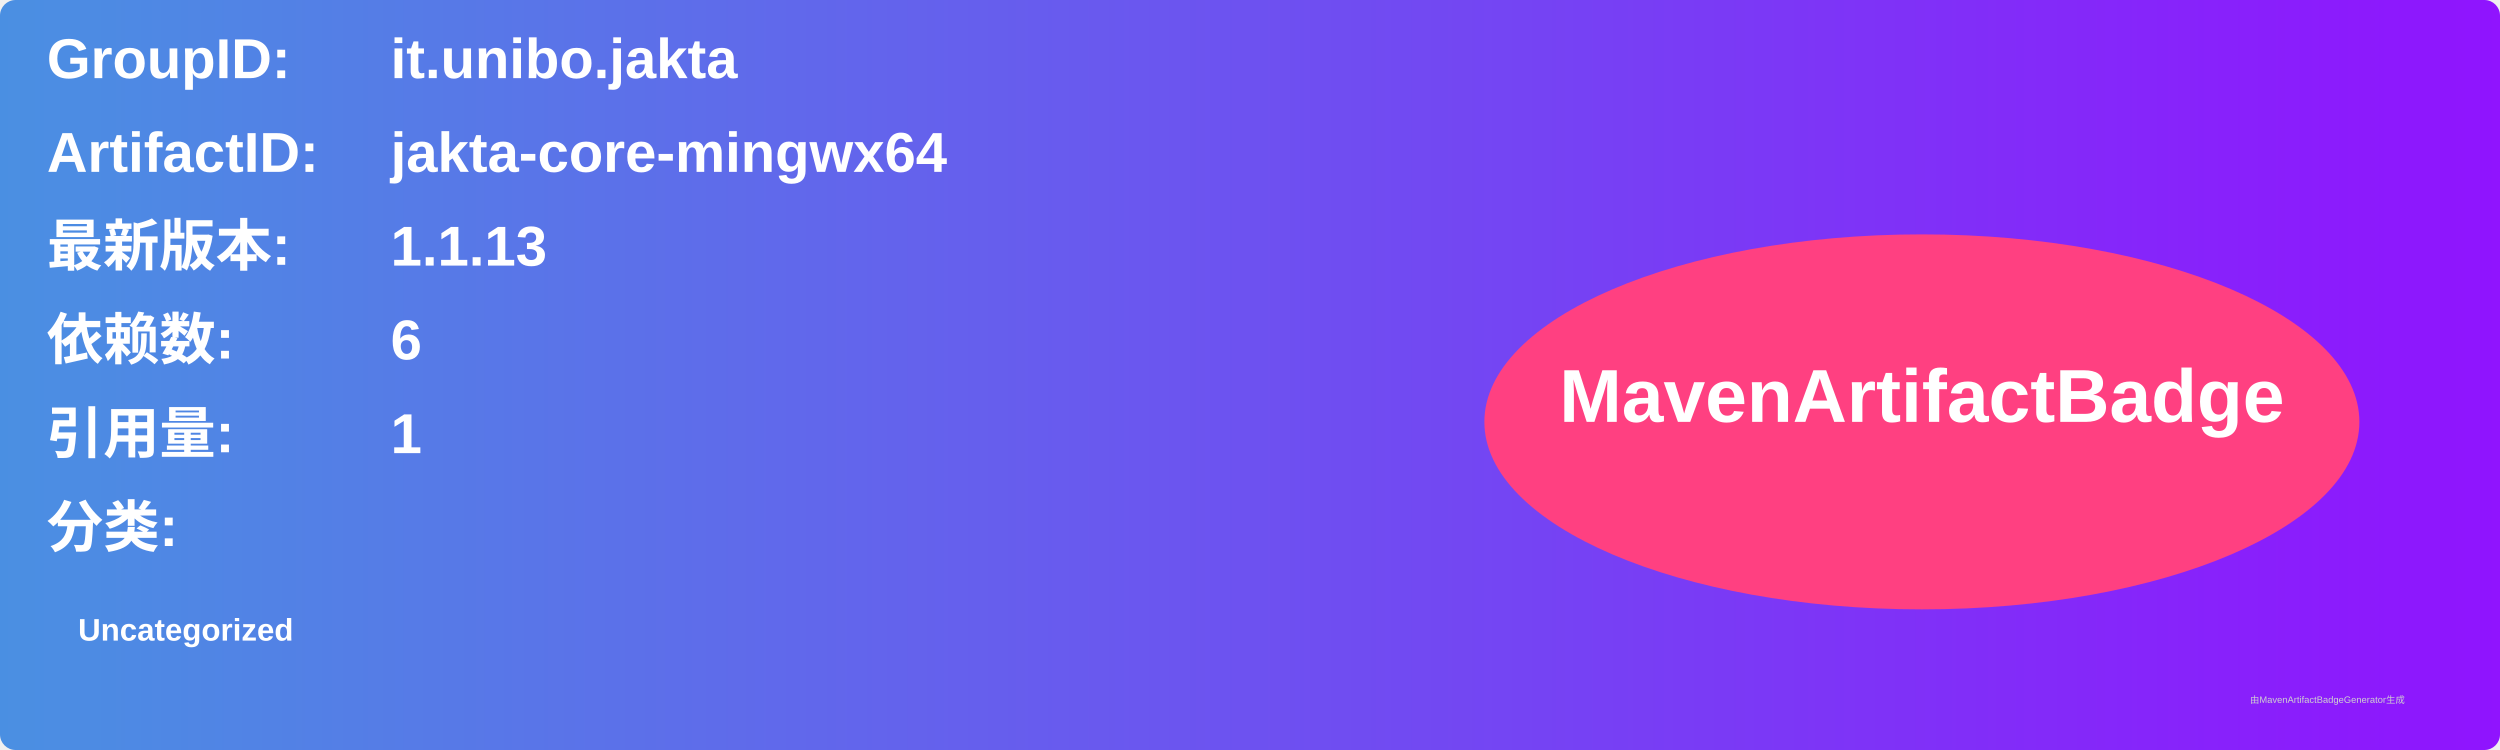
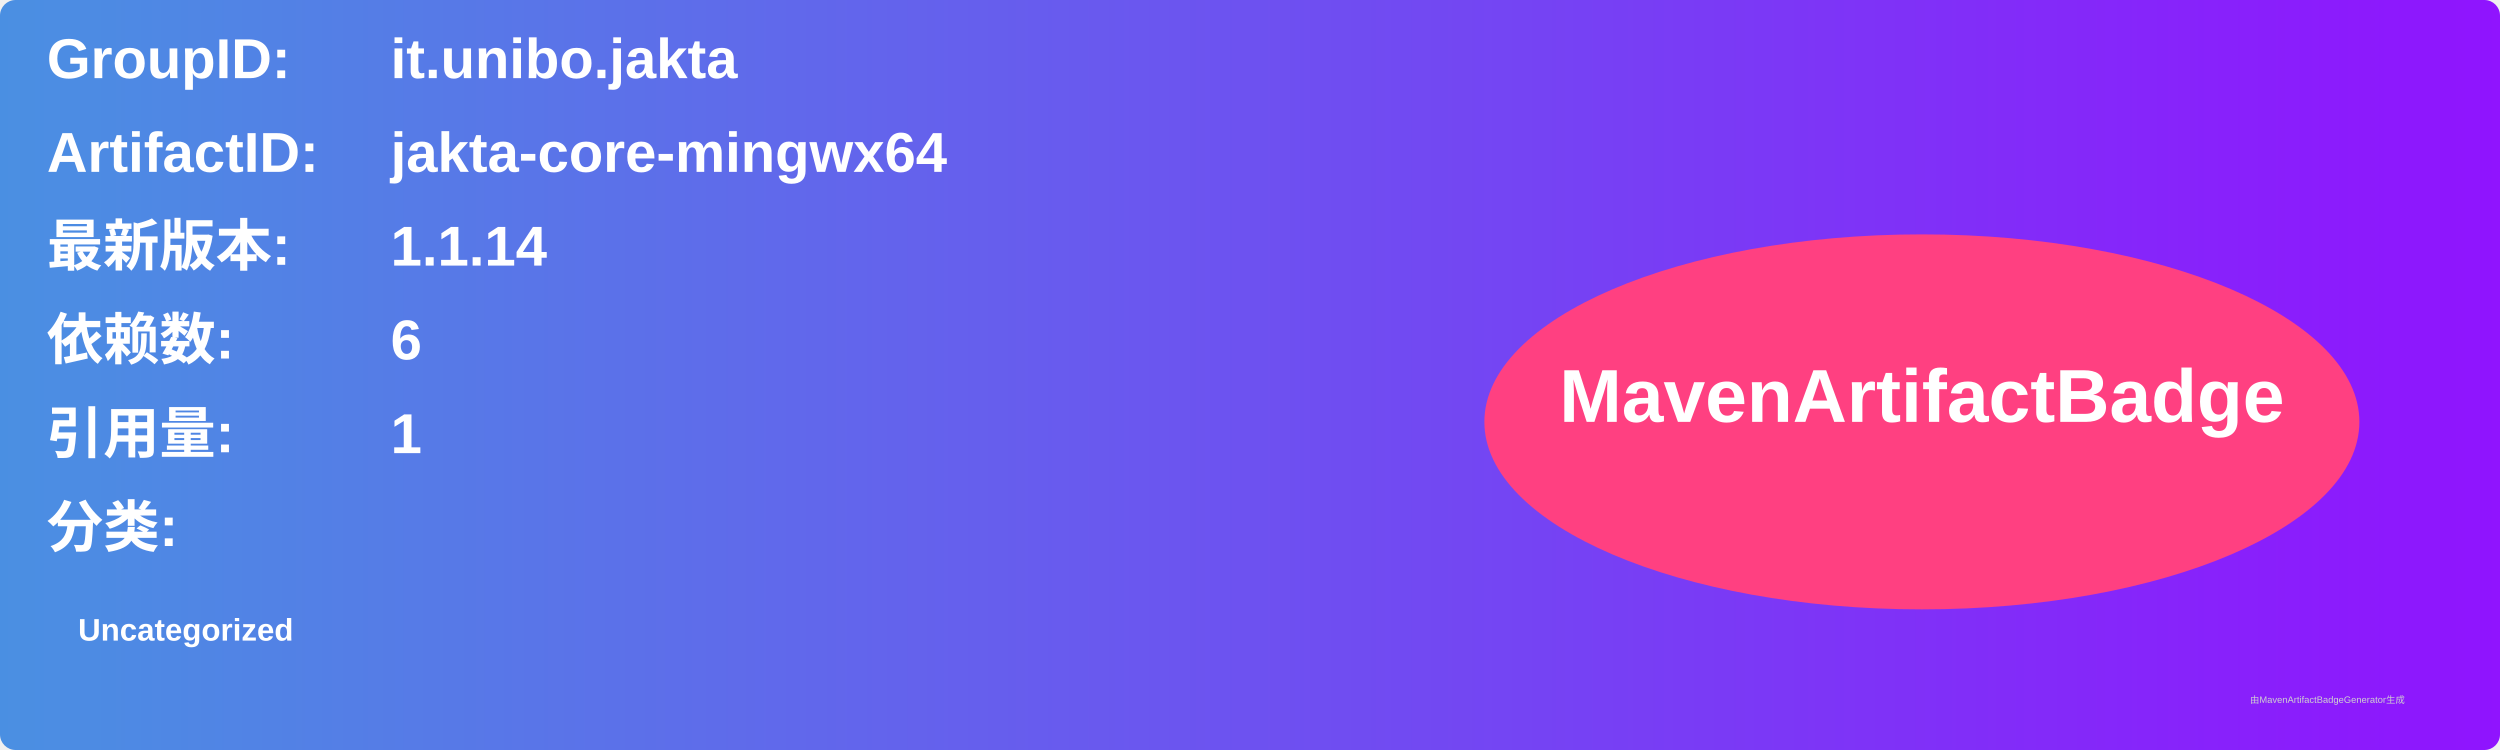
<svg xmlns="http://www.w3.org/2000/svg" width="800" height="240" viewBox="0 0 800 240">
  <linearGradient id="grad" x1="0%" y1="0%" x2="100%" y2="0%">
    <stop offset="0%" stop-color="#4a90e2" />
    <stop offset="100%" stop-color="#9013fe" />
  </linearGradient>
  <rect width="100%" height="100%" rx="5" ry="5" fill="url(#grad)" />
  <g transform="translate(15, 15)">
    <text x="0" y="10" font-family="Arial" font-size="18" fill="white" font-weight="bold" width="260">GroupID:</text>
    <text x="110" y="10" font-family="Arial" font-size="18" fill="white" font-weight="bold" width="460">it.unibo.jakta</text>
    <text x="0" y="40" font-family="Arial" font-size="18" fill="white" font-weight="bold" width="260">ArtifactID:</text>
    <text x="110" y="40" font-family="Arial" font-size="18" fill="white" font-weight="bold" width="460">jakta-core-mingwx64</text>
    <text x="0" y="70" font-family="Arial" font-size="18" fill="white" font-weight="bold">最新版本:</text>
    <text x="110" y="70" font-family="Arial" font-size="18" fill="white" font-weight="bold">
-       <tspan font-weight="bold">1.1.13</tspan>
+       <tspan font-weight="bold">1.1.14</tspan>
    </text>
    <text x="0" y="100" font-family="Arial" font-size="18" fill="white" font-weight="bold">依赖数: </text>
    <text x="110" y="100" font-family="Arial" font-size="18" fill="white">
      <tspan font-weight="bold">6</tspan>
    </text>
    <text x="0" y="130" font-family="Arial" font-size="18" fill="white" font-weight="bold">引用量: </text>
    <text x="110" y="130" font-family="Arial" font-size="18" fill="white">
      <tspan font-weight="bold">1</tspan>
    </text>
    <text x="0" y="160" font-family="Arial" font-size="18" fill="white" font-weight="bold">分类:</text>
    <text x="10" y="190" font-family="Arial" font-size="10" fill="white">
      <tspan font-weight="bold">Uncategorized</tspan>
    </text>
    <ellipse cx="600" cy="120" rx="140" ry="60" fill="#ff4081" />
    <text x="600" y="120" text-anchor="middle" font-family="Arial" font-size="24" fill="white" font-weight="bold">MavenArtifactBadge</text>
  </g>
  <text x="720" y="225" font-family="Arial" font-size="3" fill="#d0d0d0">由MavenArtifactBadgeGenerator生成</text>
</svg>
